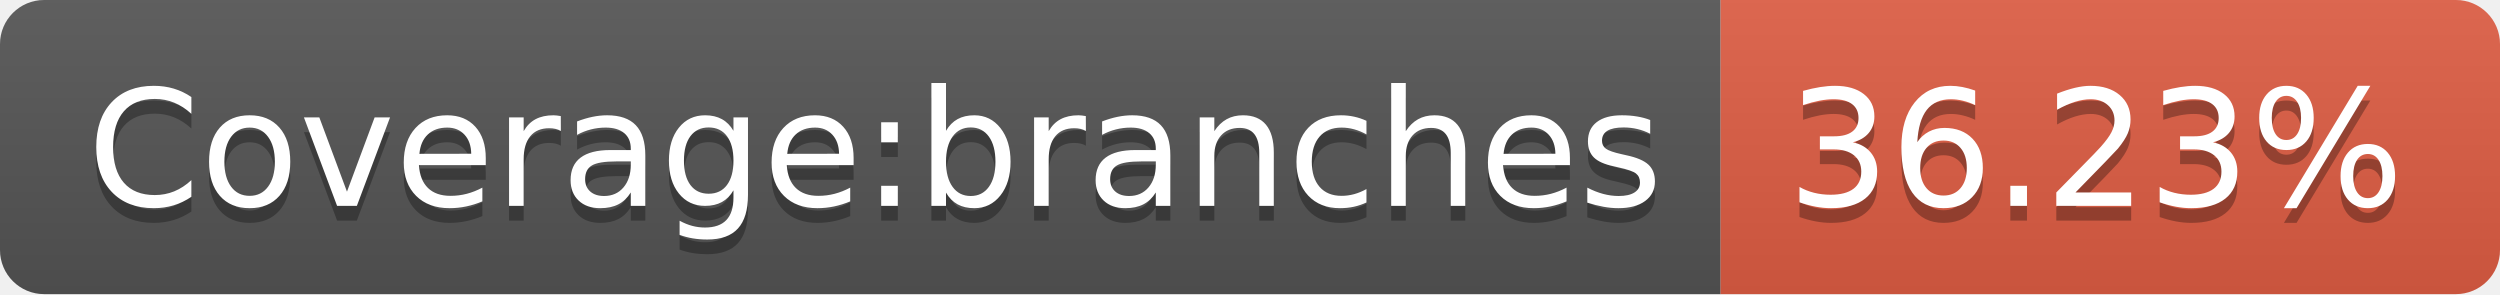
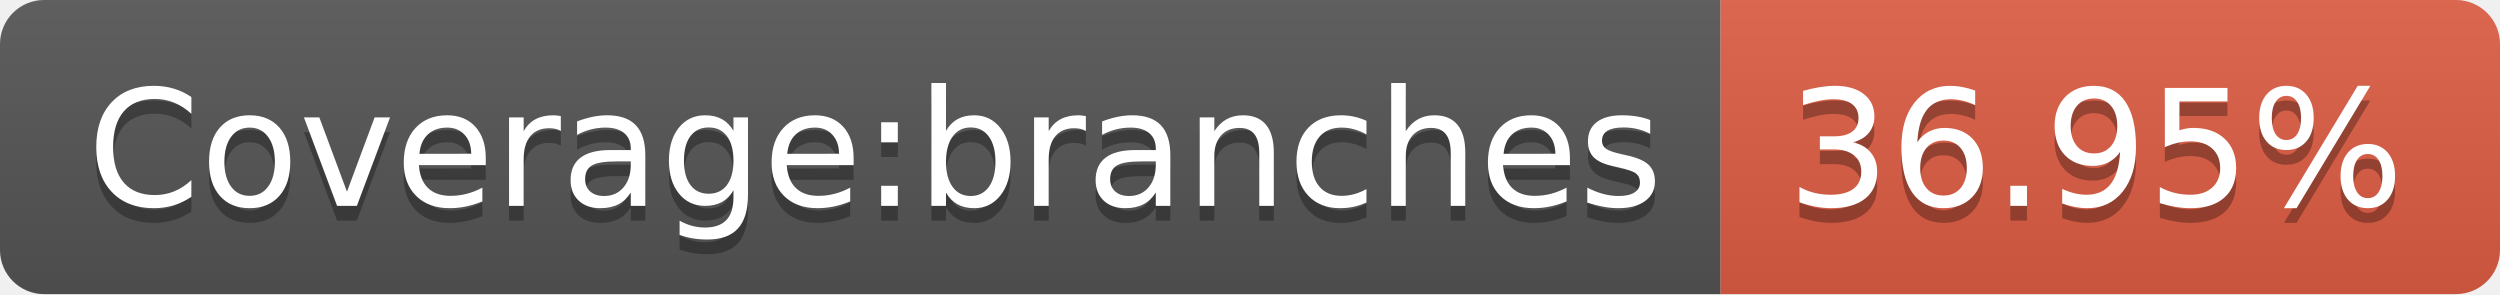
- <svg xmlns="http://www.w3.org/2000/svg" width="170" height="20" role="img" aria-label="Coverage:branches: 36.23%">
+ <svg xmlns="http://www.w3.org/2000/svg" width="170" height="20" role="img" aria-label="Coverage:branches: 36.95%">
  <linearGradient id="s" x2="0" y2="100%">
    <stop offset="0" stop-color="#bbb" stop-opacity=".1" />
    <stop offset="1" stop-opacity=".1" />
  </linearGradient>
  <clipPath id="r">
    <rect width="170" height="20" rx="3" fill="#fff" />
  </clipPath>
  <g clip-path="url(#r)">
    <rect width="117" height="20" fill="#555" />
    <rect x="117" width="53" height="20" fill="#e05d44" />
    <rect width="170" height="20" fill="url(#s)" />
  </g>
  <g fill="#fff" text-anchor="middle" font-family="Verdana,Geneva,DejaVu Sans,sans-serif" text-rendering="geometricPrecision" font-size="110">
    <text aria-hidden="true" x="595" y="150" fill="#010101" fill-opacity=".3" transform="scale(.1)" textLength="1070">Coverage:branches</text>
    <text x="595" y="140" transform="scale(.1)" fill="#fff" textLength="1070">Coverage:branches</text>
-     <text aria-hidden="true" x="1425" y="150" fill="#010101" fill-opacity=".3" transform="scale(.1)" textLength="430">36.23%</text>
-     <text x="1425" y="140" transform="scale(.1)" fill="#fff" textLength="430">36.23%</text>
+     <text aria-hidden="true" x="1425" y="150" fill="#010101" fill-opacity=".3" transform="scale(.1)" textLength="430">36.95%</text>
+     <text x="1425" y="140" transform="scale(.1)" fill="#fff" textLength="430">36.95%</text>
  </g>
</svg>
